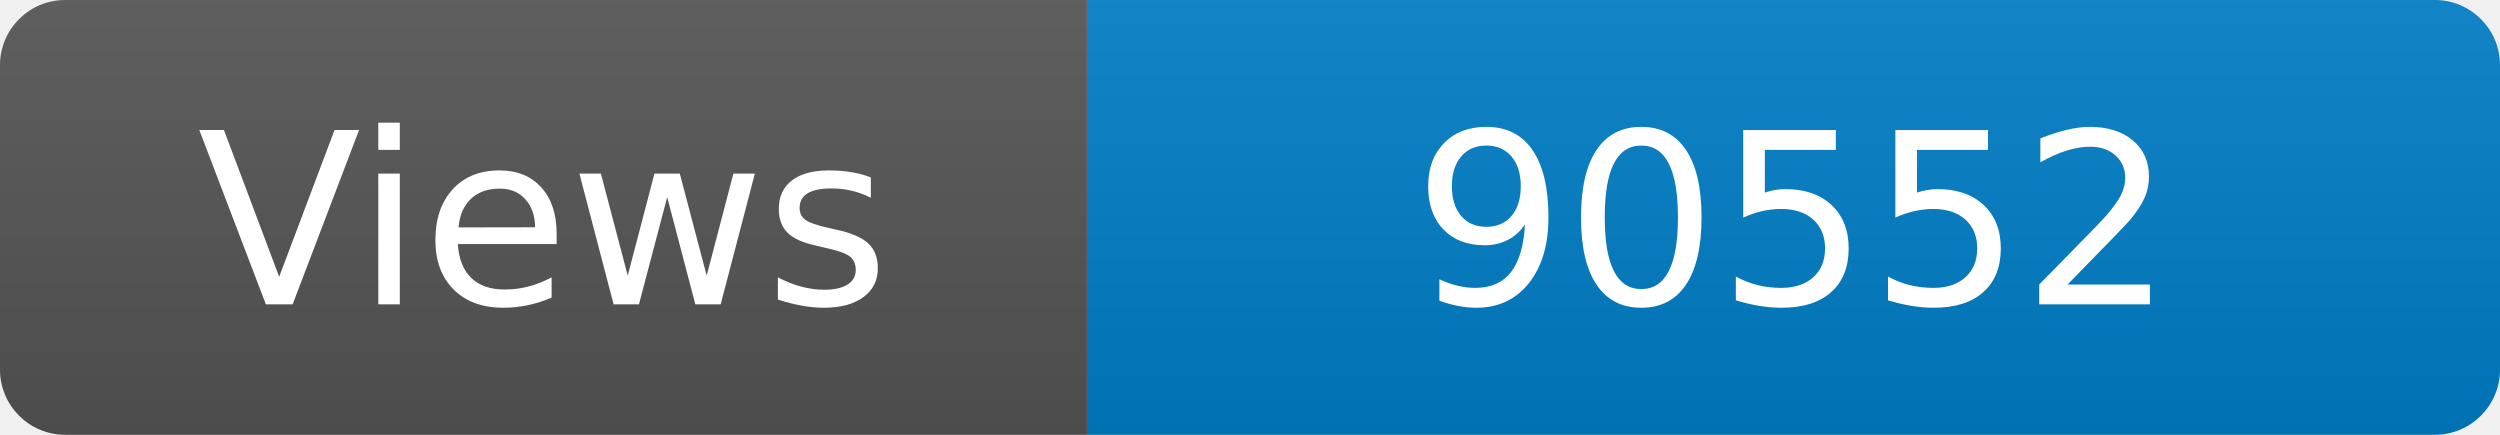
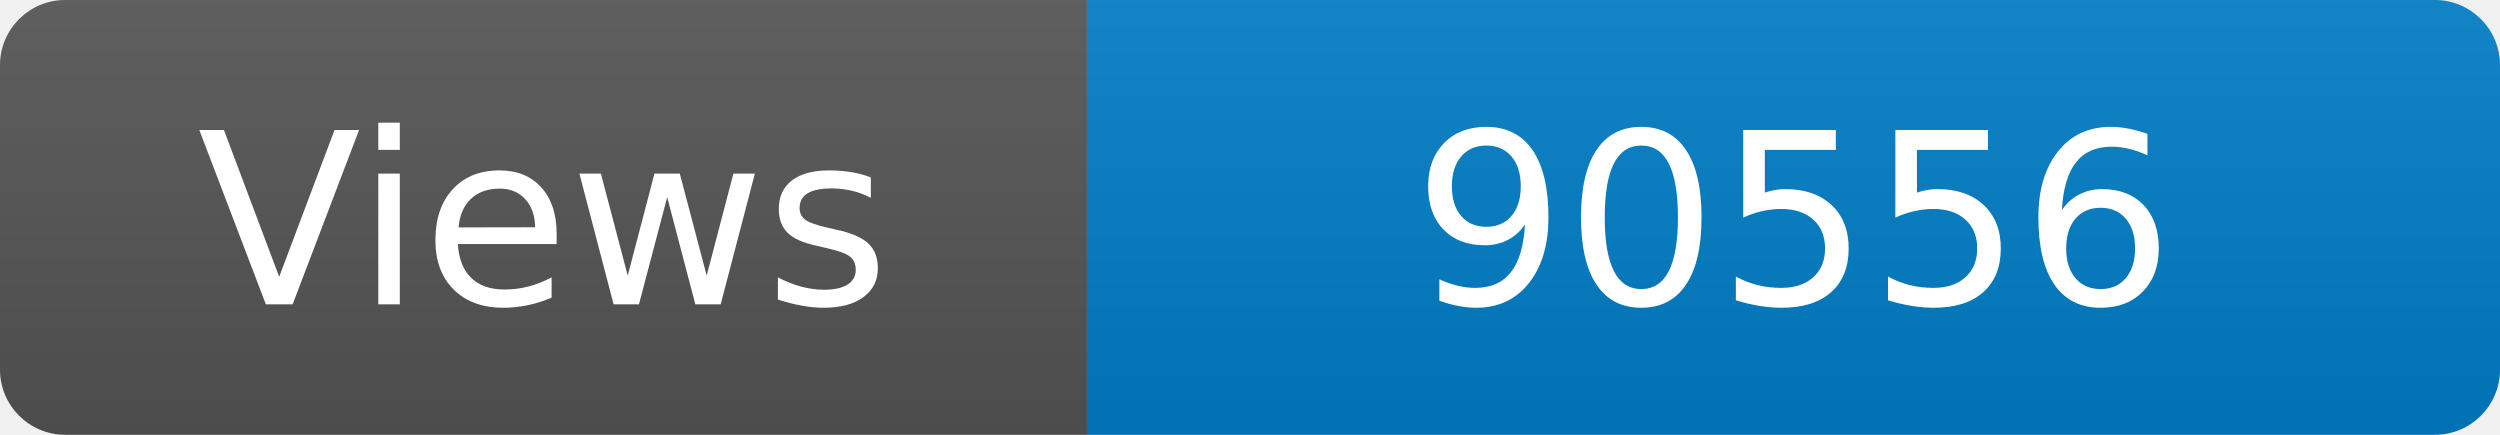
<svg xmlns="http://www.w3.org/2000/svg" width="115" height="20" role="img" aria-label="Maintained?: yes">
  <linearGradient id="s" x2="0" y2="100%">
    <stop offset="0" stop-color="#bbb" stop-opacity=".1" />
    <stop offset="1" stop-opacity=".1" />
  </linearGradient>
  <clipPath id="r">
    <rect width="115" height="20" rx="3" fill="#fff" />
  </clipPath>
  <g clip-path="url(#r)">
    <rect width="50" height="20" fill="#555" />
    <rect x="50" width="160" height="20" fill="#007ec6" />
    <rect width="115" height="20" fill="url(#s)" />
  </g>
  <g fill="#fff" text-anchor="middle" font-family="Verdana,Geneva,DejaVu Sans,sans-serif" font-size="110">
    <text x="250" y="140" transform="scale(.1)" fill="#fff">Views</text>
-     <text x="825" y="140" transform="scale(.1)" fill="#fff">90552</text>
+     <text x="825" y="140" transform="scale(.1)" fill="#fff">90556</text>
  </g>
</svg>
